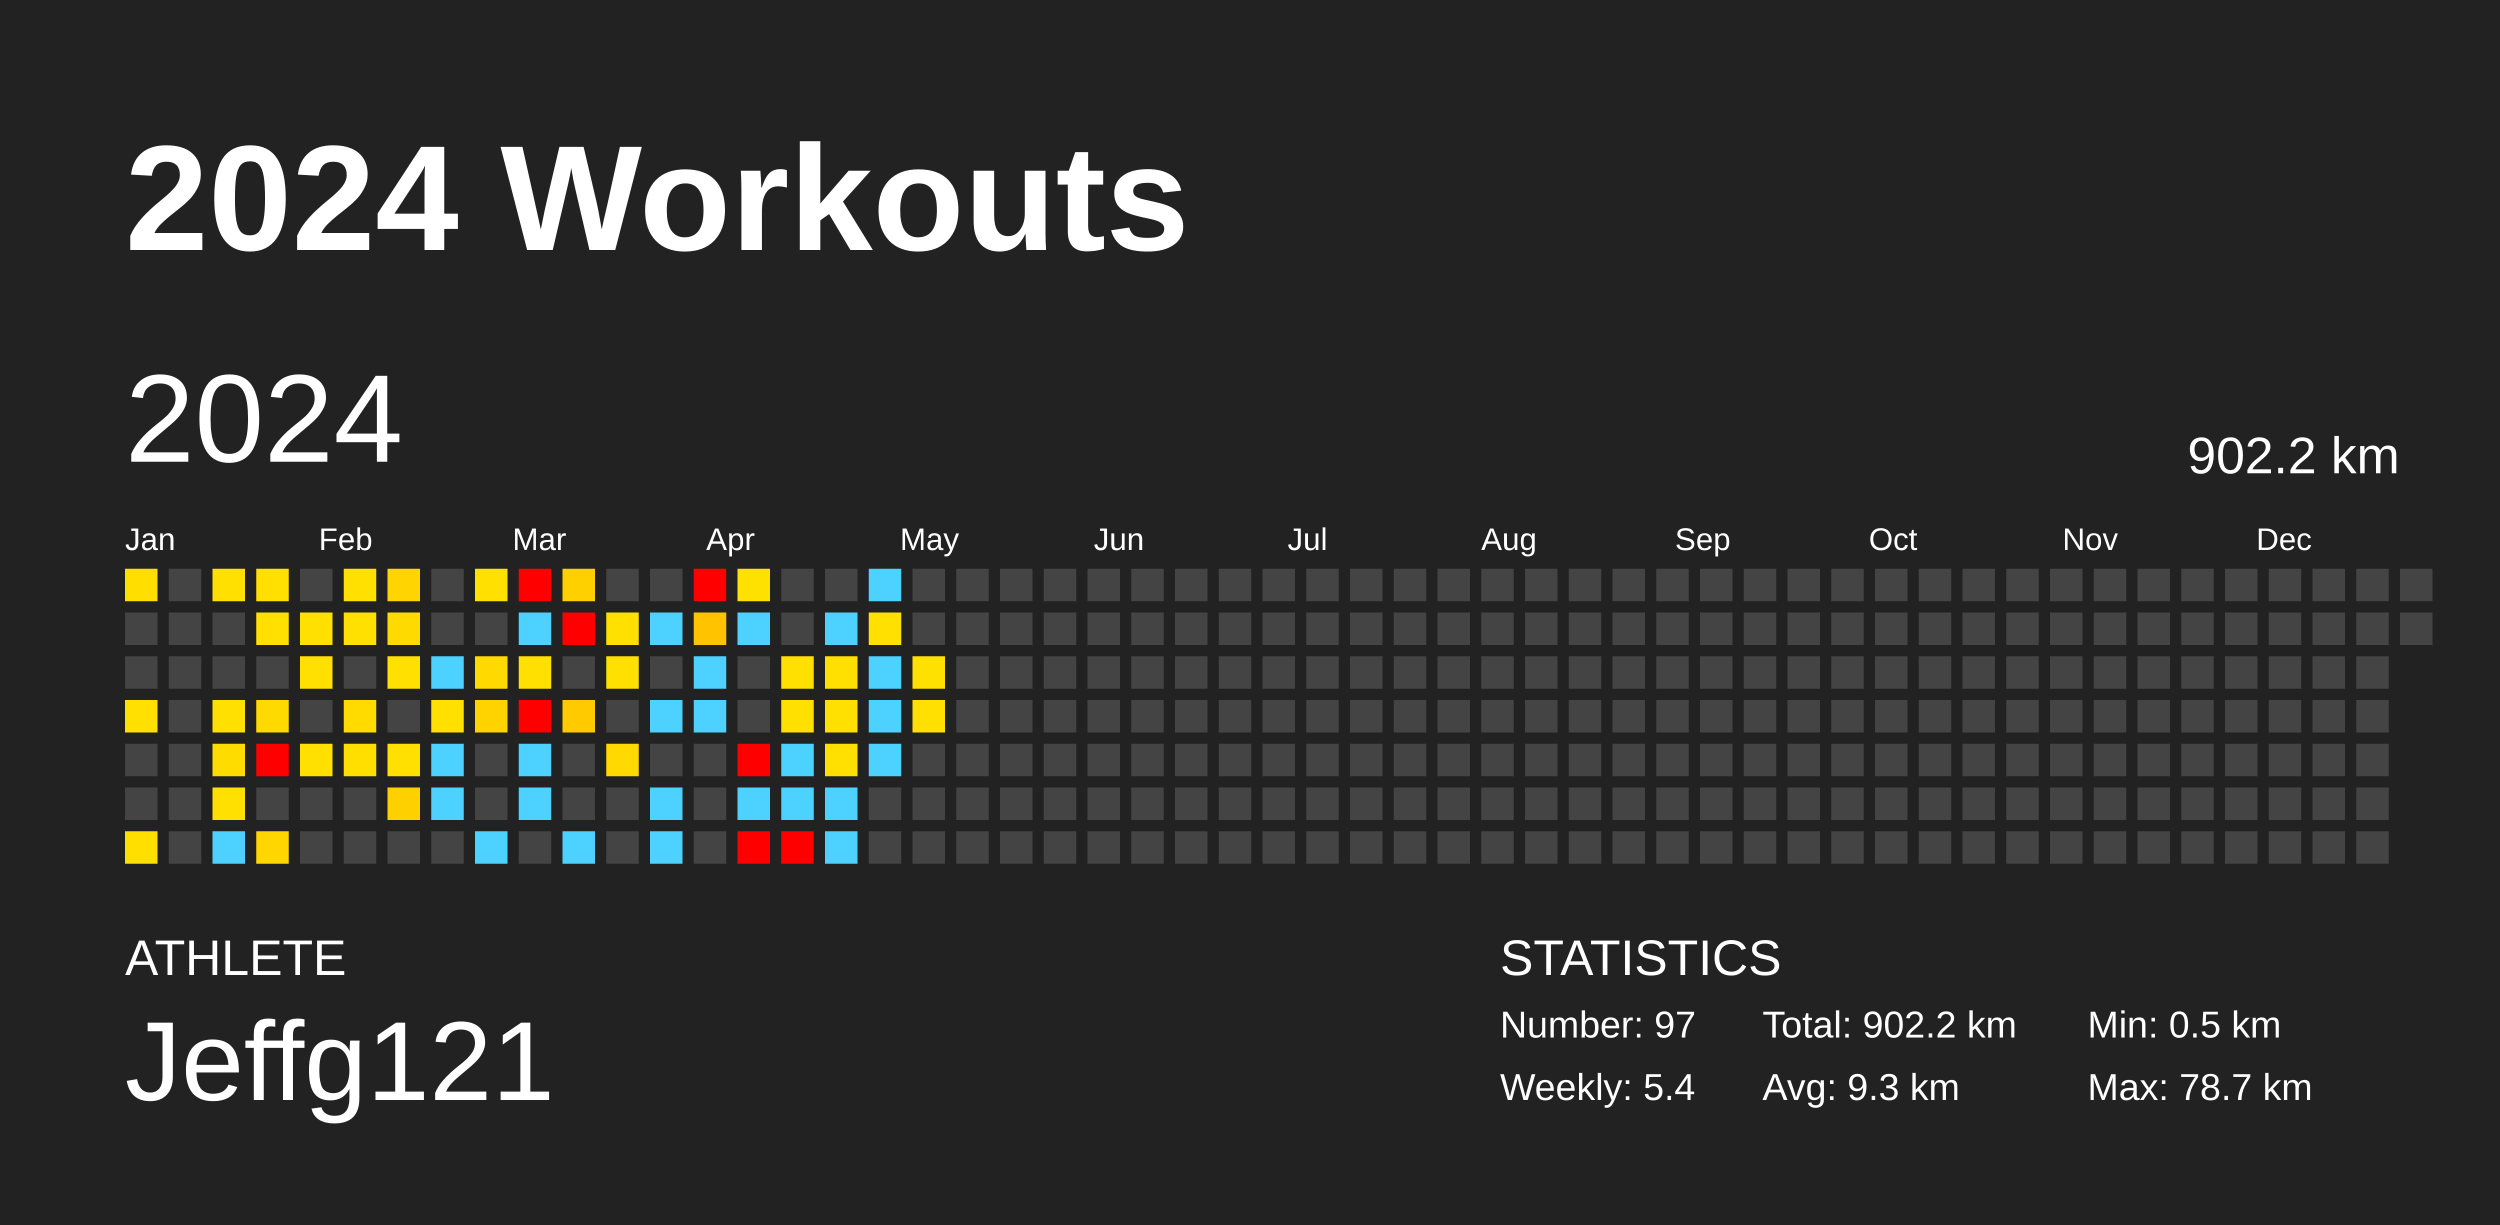
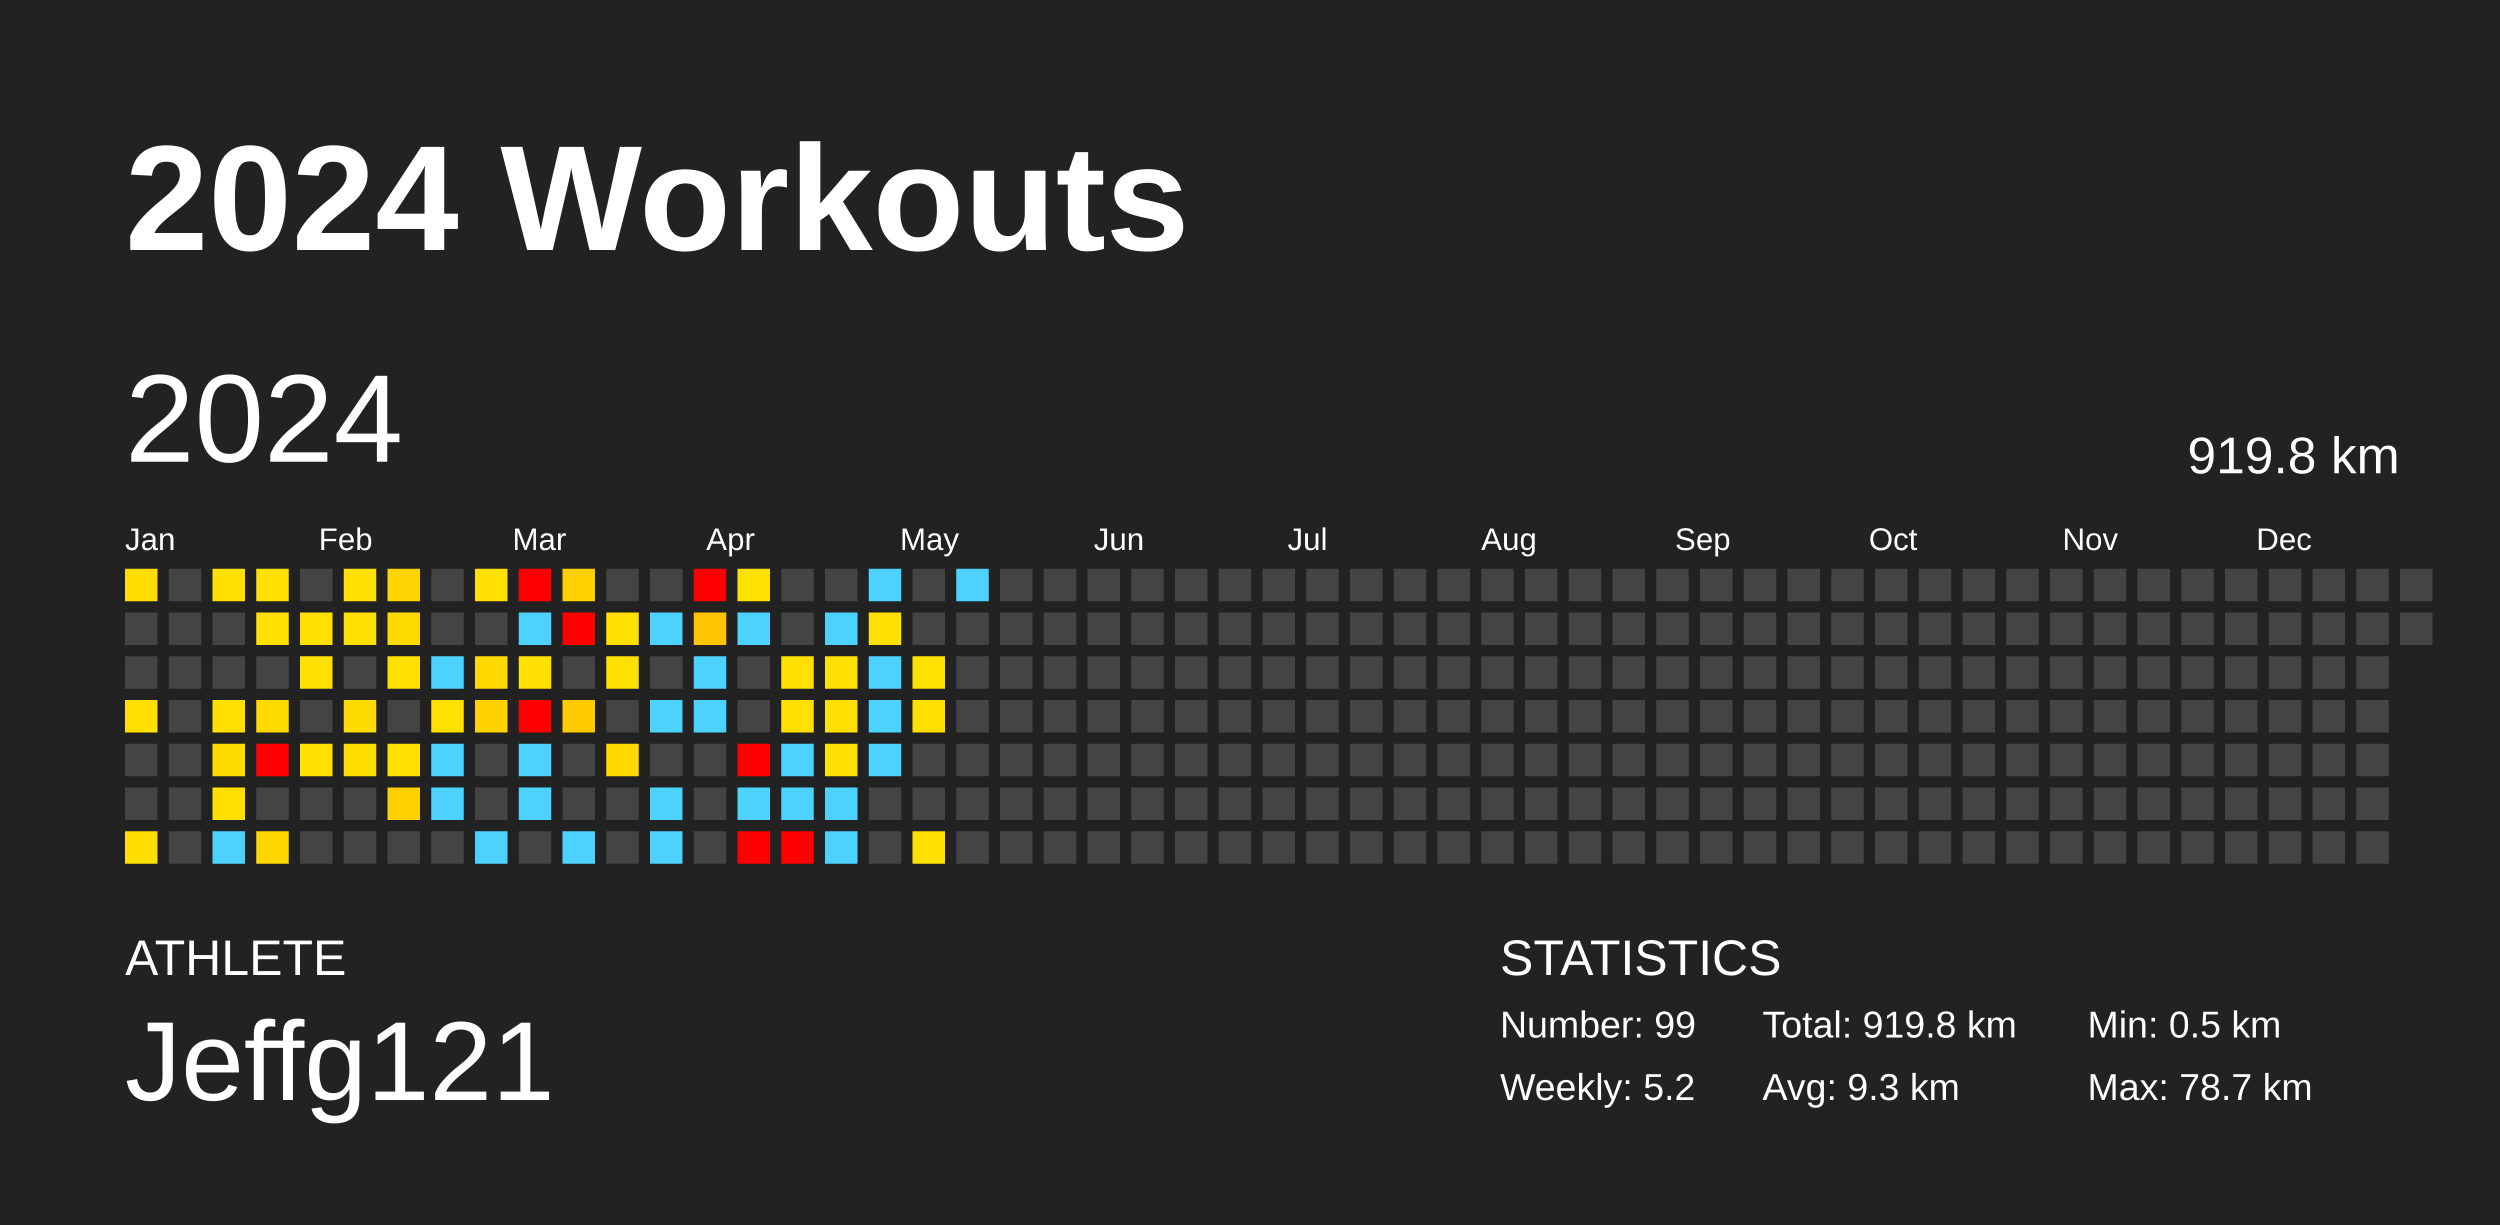
<svg xmlns="http://www.w3.org/2000/svg" baseProfile="full" height="98mm" version="1.1" viewBox="0,0,200,98" width="200mm">
  <defs />
  <rect fill="#222222" height="98" width="200" x="0" y="0" />
  <text fill="#FFFFFF" style="font-size:12px; font-family:Arial; font-weight:bold;" x="10" y="20">2024 Workouts</text>
  <text fill="#FFFFFF" style="font-size:4px; font-family:Arial" x="10" y="78">ATHLETE</text>
  <text fill="#FFFFFF" style="font-size:9px; font-family:Arial" x="10" y="88">Jeffg121</text>
  <text fill="#FFFFFF" style="font-size:4px; font-family:Arial" x="120" y="78">STATISTICS</text>
-   <text fill="#FFFFFF" style="font-size:3px; font-family:Arial" x="120" y="83">Number: 97</text>
-   <text fill="#FFFFFF" style="font-size:3px; font-family:Arial" x="120" y="88">Weekly: 5.4</text>
-   <text fill="#FFFFFF" style="font-size:3px; font-family:Arial" x="141" y="83">Total: 902.2 km</text>
+   <text fill="#FFFFFF" style="font-size:3px; font-family:Arial" x="120" y="83">Number: 99</text>
+   <text fill="#FFFFFF" style="font-size:3px; font-family:Arial" x="120" y="88">Weekly: 5.2</text>
+   <text fill="#FFFFFF" style="font-size:3px; font-family:Arial" x="141" y="83">Total: 919.8 km</text>
  <text fill="#FFFFFF" style="font-size:3px; font-family:Arial" x="141" y="88">Avg: 9.3 km</text>
  <text fill="#FFFFFF" style="font-size:3px; font-family:Arial" x="167" y="83">Min: 0.5 km</text>
  <text fill="#FFFFFF" style="font-size:3px; font-family:Arial" x="167" y="88">Max: 78.7 km</text>
  <text dominant-baseline="hanging" fill="#FFFFFF" style="font-size:10.0px; font-family:Arial;" x="10" y="30">2024</text>
-   <text dominant-baseline="hanging" fill="#FFFFFF" style="font-size:4.125px; font-family:Arial;" x="175" y="35">902.2 km</text>
+   <text dominant-baseline="hanging" fill="#FFFFFF" style="font-size:4.125px; font-family:Arial;" x="175" y="35">919.8 km</text>
  <text fill="#FFFFFF" style="font-size:2.5px; font-family:Arial" x="10.0" y="44">Jan</text>
  <text fill="#FFFFFF" style="font-size:2.5px; font-family:Arial" x="25.5" y="44">Feb</text>
  <text fill="#FFFFFF" style="font-size:2.5px; font-family:Arial" x="41.0" y="44">Mar</text>
  <text fill="#FFFFFF" style="font-size:2.5px; font-family:Arial" x="56.5" y="44">Apr</text>
  <text fill="#FFFFFF" style="font-size:2.5px; font-family:Arial" x="72.0" y="44">May</text>
  <text fill="#FFFFFF" style="font-size:2.5px; font-family:Arial" x="87.5" y="44">Jun</text>
  <text fill="#FFFFFF" style="font-size:2.5px; font-family:Arial" x="103.0" y="44">Jul</text>
  <text fill="#FFFFFF" style="font-size:2.5px; font-family:Arial" x="118.5" y="44">Aug</text>
  <text fill="#FFFFFF" style="font-size:2.5px; font-family:Arial" x="134.0" y="44">Sep</text>
  <text fill="#FFFFFF" style="font-size:2.5px; font-family:Arial" x="149.5" y="44">Oct</text>
  <text fill="#FFFFFF" style="font-size:2.5px; font-family:Arial" x="165.0" y="44">Nov</text>
  <text fill="#FFFFFF" style="font-size:2.5px; font-family:Arial" x="180.5" y="44">Dec</text>
  <rect fill="#ffde00" height="2.6" width="2.6" x="10.0" y="45.5" />
  <rect fill="#444444" height="2.6" width="2.6" x="10.0" y="49.0" />
  <rect fill="#444444" height="2.6" width="2.6" x="10.0" y="52.5" />
  <rect fill="#ffe000" height="2.6" width="2.6" x="10.0" y="56.0" />
  <rect fill="#444444" height="2.6" width="2.6" x="10.0" y="59.5" />
  <rect fill="#444444" height="2.6" width="2.6" x="10.0" y="63.0" />
  <rect fill="#ffdf00" height="2.6" width="2.6" x="10.0" y="66.5" />
  <rect fill="#444444" height="2.6" width="2.6" x="13.5" y="45.5" />
  <rect fill="#444444" height="2.6" width="2.6" x="13.5" y="49.0" />
  <rect fill="#444444" height="2.6" width="2.6" x="13.5" y="52.5" />
  <rect fill="#444444" height="2.6" width="2.6" x="13.5" y="56.0" />
  <rect fill="#444444" height="2.6" width="2.6" x="13.5" y="59.5" />
  <rect fill="#444444" height="2.6" width="2.6" x="13.5" y="63.0" />
  <rect fill="#444444" height="2.6" width="2.6" x="13.5" y="66.5" />
  <rect fill="#ffe000" height="2.6" width="2.6" x="17.0" y="45.5" />
  <rect fill="#444444" height="2.6" width="2.6" x="17.0" y="49.0" />
  <rect fill="#444444" height="2.6" width="2.6" x="17.0" y="52.5" />
  <rect fill="#ffe000" height="2.6" width="2.6" x="17.0" y="56.0" />
  <rect fill="#ffdc00" height="2.6" width="2.6" x="17.0" y="59.5" />
  <rect fill="#ffe000" height="2.6" width="2.6" x="17.0" y="63.0" />
  <rect fill="#4dd2ff" height="2.6" width="2.6" x="17.0" y="66.5" />
  <rect fill="#ffe000" height="2.6" width="2.6" x="20.5" y="45.5" />
  <rect fill="#ffe000" height="2.6" width="2.6" x="20.5" y="49.0" />
  <rect fill="#444444" height="2.6" width="2.6" x="20.5" y="52.5" />
  <rect fill="#ffda00" height="2.6" width="2.6" x="20.5" y="56.0" />
  <rect fill="red" height="2.6" width="2.6" x="20.5" y="59.5" />
  <rect fill="#444444" height="2.6" width="2.6" x="20.5" y="63.0" />
  <rect fill="#ffd600" height="2.6" width="2.6" x="20.5" y="66.5" />
  <rect fill="#444444" height="2.6" width="2.6" x="24.0" y="45.5" />
  <rect fill="#ffe000" height="2.6" width="2.6" x="24.0" y="49.0" />
  <rect fill="#ffe000" height="2.6" width="2.6" x="24.0" y="52.5" />
  <rect fill="#444444" height="2.6" width="2.6" x="24.0" y="56.0" />
  <rect fill="#ffe000" height="2.6" width="2.6" x="24.0" y="59.5" />
  <rect fill="#444444" height="2.6" width="2.6" x="24.0" y="63.0" />
  <rect fill="#444444" height="2.6" width="2.6" x="24.0" y="66.5" />
  <rect fill="#ffe000" height="2.6" width="2.6" x="27.5" y="45.5" />
  <rect fill="#ffe000" height="2.6" width="2.6" x="27.5" y="49.0" />
  <rect fill="#444444" height="2.6" width="2.6" x="27.5" y="52.5" />
  <rect fill="#ffdb00" height="2.6" width="2.6" x="27.5" y="56.0" />
  <rect fill="#ffdf00" height="2.6" width="2.6" x="27.5" y="59.5" />
  <rect fill="#444444" height="2.6" width="2.6" x="27.5" y="63.0" />
  <rect fill="#444444" height="2.6" width="2.6" x="27.5" y="66.5" />
  <rect fill="#ffd400" height="2.6" width="2.6" x="31.0" y="45.5" />
  <rect fill="#ffda00" height="2.6" width="2.6" x="31.0" y="49.0" />
  <rect fill="#ffe000" height="2.6" width="2.6" x="31.0" y="52.5" />
  <rect fill="#444444" height="2.6" width="2.6" x="31.0" y="56.0" />
  <rect fill="#ffe000" height="2.6" width="2.6" x="31.0" y="59.5" />
  <rect fill="#ffd000" height="2.6" width="2.6" x="31.0" y="63.0" />
  <rect fill="#444444" height="2.6" width="2.6" x="31.0" y="66.5" />
  <rect fill="#444444" height="2.6" width="2.6" x="34.5" y="45.5" />
  <rect fill="#444444" height="2.6" width="2.6" x="34.5" y="49.0" />
  <rect fill="#4dd2ff" height="2.6" width="2.6" x="34.5" y="52.5" />
  <rect fill="#ffe000" height="2.6" width="2.6" x="34.5" y="56.0" />
  <rect fill="#4dd2ff" height="2.6" width="2.6" x="34.5" y="59.5" />
  <rect fill="#4dd2ff" height="2.6" width="2.6" x="34.5" y="63.0" />
  <rect fill="#444444" height="2.6" width="2.6" x="34.5" y="66.5" />
  <rect fill="#ffe000" height="2.6" width="2.6" x="38.0" y="45.5" />
  <rect fill="#444444" height="2.6" width="2.6" x="38.0" y="49.0" />
  <rect fill="#ffd900" height="2.6" width="2.6" x="38.0" y="52.5" />
  <rect fill="#ffd300" height="2.6" width="2.6" x="38.0" y="56.0" />
  <rect fill="#444444" height="2.6" width="2.6" x="38.0" y="59.5" />
  <rect fill="#444444" height="2.6" width="2.6" x="38.0" y="63.0" />
  <rect fill="#4dd2ff" height="2.6" width="2.6" x="38.0" y="66.5" />
  <rect fill="red" height="2.6" width="2.6" x="41.5" y="45.5" />
  <rect fill="#4dd2ff" height="2.6" width="2.6" x="41.5" y="49.0" />
  <rect fill="#ffe000" height="2.6" width="2.6" x="41.5" y="52.5" />
  <rect fill="red" height="2.6" width="2.6" x="41.5" y="56.0" />
  <rect fill="#4dd2ff" height="2.6" width="2.6" x="41.5" y="59.5" />
  <rect fill="#4dd2ff" height="2.6" width="2.6" x="41.5" y="63.0" />
  <rect fill="#444444" height="2.6" width="2.6" x="41.5" y="66.5" />
  <rect fill="#ffd000" height="2.6" width="2.6" x="45.0" y="45.5" />
  <rect fill="red" height="2.6" width="2.6" x="45.0" y="49.0" />
  <rect fill="#444444" height="2.6" width="2.6" x="45.0" y="52.5" />
  <rect fill="#ffcb00" height="2.6" width="2.6" x="45.0" y="56.0" />
  <rect fill="#444444" height="2.6" width="2.6" x="45.0" y="59.5" />
  <rect fill="#444444" height="2.6" width="2.6" x="45.0" y="63.0" />
  <rect fill="#4dd2ff" height="2.6" width="2.6" x="45.0" y="66.5" />
  <rect fill="#444444" height="2.6" width="2.6" x="48.5" y="45.5" />
  <rect fill="#ffe000" height="2.6" width="2.6" x="48.5" y="49.0" />
  <rect fill="#ffe000" height="2.6" width="2.6" x="48.5" y="52.5" />
  <rect fill="#444444" height="2.6" width="2.6" x="48.5" y="56.0" />
  <rect fill="#ffd900" height="2.6" width="2.6" x="48.5" y="59.5" />
  <rect fill="#444444" height="2.6" width="2.6" x="48.5" y="63.0" />
  <rect fill="#444444" height="2.6" width="2.6" x="48.5" y="66.5" />
  <rect fill="#444444" height="2.6" width="2.6" x="52.0" y="45.5" />
  <rect fill="#4dd2ff" height="2.6" width="2.6" x="52.0" y="49.0" />
  <rect fill="#444444" height="2.6" width="2.6" x="52.0" y="52.5" />
  <rect fill="#4dd2ff" height="2.6" width="2.6" x="52.0" y="56.0" />
  <rect fill="#444444" height="2.6" width="2.6" x="52.0" y="59.5" />
  <rect fill="#4dd2ff" height="2.6" width="2.6" x="52.0" y="63.0" />
  <rect fill="#4dd2ff" height="2.6" width="2.6" x="52.0" y="66.5" />
  <rect fill="red" height="2.6" width="2.6" x="55.5" y="45.5" />
  <rect fill="#ffc300" height="2.6" width="2.6" x="55.5" y="49.0" />
  <rect fill="#4dd2ff" height="2.6" width="2.6" x="55.5" y="52.5" />
  <rect fill="#4dd2ff" height="2.6" width="2.6" x="55.5" y="56.0" />
  <rect fill="#444444" height="2.6" width="2.6" x="55.5" y="59.5" />
  <rect fill="#444444" height="2.6" width="2.6" x="55.5" y="63.0" />
  <rect fill="#444444" height="2.6" width="2.6" x="55.5" y="66.5" />
  <rect fill="#ffe100" height="2.6" width="2.6" x="59.0" y="45.5" />
  <rect fill="#4dd2ff" height="2.6" width="2.6" x="59.0" y="49.0" />
  <rect fill="#444444" height="2.6" width="2.6" x="59.0" y="52.5" />
  <rect fill="#444444" height="2.6" width="2.6" x="59.0" y="56.0" />
  <rect fill="red" height="2.6" width="2.6" x="59.0" y="59.5" />
  <rect fill="#4dd2ff" height="2.6" width="2.6" x="59.0" y="63.0" />
  <rect fill="red" height="2.6" width="2.6" x="59.0" y="66.5" />
  <rect fill="#444444" height="2.6" width="2.6" x="62.5" y="45.5" />
  <rect fill="#444444" height="2.6" width="2.6" x="62.5" y="49.0" />
  <rect fill="#ffe000" height="2.6" width="2.6" x="62.5" y="52.5" />
  <rect fill="#ffe000" height="2.6" width="2.6" x="62.5" y="56.0" />
  <rect fill="#4dd2ff" height="2.6" width="2.6" x="62.5" y="59.5" />
  <rect fill="#4dd2ff" height="2.6" width="2.6" x="62.5" y="63.0" />
  <rect fill="red" height="2.6" width="2.6" x="62.5" y="66.5" />
  <rect fill="#444444" height="2.6" width="2.6" x="66.0" y="45.5" />
  <rect fill="#4dd2ff" height="2.6" width="2.6" x="66.0" y="49.0" />
  <rect fill="#ffe000" height="2.6" width="2.6" x="66.0" y="52.5" />
  <rect fill="#ffe000" height="2.6" width="2.6" x="66.0" y="56.0" />
  <rect fill="#ffe000" height="2.6" width="2.6" x="66.0" y="59.5" />
  <rect fill="#4dd2ff" height="2.6" width="2.6" x="66.0" y="63.0" />
  <rect fill="#4dd2ff" height="2.6" width="2.6" x="66.0" y="66.5" />
  <rect fill="#4dd2ff" height="2.6" width="2.6" x="69.5" y="45.5" />
  <rect fill="#ffe000" height="2.6" width="2.6" x="69.5" y="49.0" />
  <rect fill="#4dd2ff" height="2.6" width="2.6" x="69.5" y="52.5" />
  <rect fill="#4dd2ff" height="2.6" width="2.6" x="69.5" y="56.0" />
  <rect fill="#4dd2ff" height="2.6" width="2.6" x="69.5" y="59.5" />
  <rect fill="#444444" height="2.6" width="2.6" x="69.5" y="63.0" />
  <rect fill="#444444" height="2.6" width="2.6" x="69.5" y="66.5" />
  <rect fill="#444444" height="2.6" width="2.6" x="73.0" y="45.5" />
  <rect fill="#444444" height="2.6" width="2.6" x="73.0" y="49.0" />
  <rect fill="#ffe100" height="2.6" width="2.6" x="73.0" y="52.5" />
  <rect fill="#ffe000" height="2.6" width="2.6" x="73.0" y="56.0" />
  <rect fill="#444444" height="2.6" width="2.6" x="73.0" y="59.5" />
  <rect fill="#444444" height="2.6" width="2.6" x="73.0" y="63.0" />
-   <rect fill="#444444" height="2.6" width="2.6" x="73.0" y="66.5" />
-   <rect fill="#444444" height="2.6" width="2.6" x="76.5" y="45.5" />
+   <rect fill="#ffe000" height="2.6" width="2.6" x="73.0" y="66.5" />
+   <rect fill="#4dd2ff" height="2.6" width="2.6" x="76.5" y="45.5" />
  <rect fill="#444444" height="2.6" width="2.6" x="76.5" y="49.0" />
  <rect fill="#444444" height="2.6" width="2.6" x="76.5" y="52.5" />
  <rect fill="#444444" height="2.6" width="2.6" x="76.5" y="56.0" />
  <rect fill="#444444" height="2.6" width="2.6" x="76.5" y="59.5" />
  <rect fill="#444444" height="2.6" width="2.6" x="76.5" y="63.0" />
  <rect fill="#444444" height="2.6" width="2.6" x="76.5" y="66.5" />
  <rect fill="#444444" height="2.6" width="2.6" x="80.0" y="45.5" />
  <rect fill="#444444" height="2.6" width="2.6" x="80.0" y="49.0" />
  <rect fill="#444444" height="2.6" width="2.6" x="80.0" y="52.5" />
  <rect fill="#444444" height="2.6" width="2.6" x="80.0" y="56.0" />
  <rect fill="#444444" height="2.6" width="2.6" x="80.0" y="59.5" />
  <rect fill="#444444" height="2.6" width="2.6" x="80.0" y="63.0" />
  <rect fill="#444444" height="2.6" width="2.6" x="80.0" y="66.5" />
  <rect fill="#444444" height="2.6" width="2.6" x="83.5" y="45.5" />
  <rect fill="#444444" height="2.6" width="2.6" x="83.5" y="49.0" />
  <rect fill="#444444" height="2.6" width="2.6" x="83.5" y="52.5" />
  <rect fill="#444444" height="2.6" width="2.6" x="83.5" y="56.0" />
  <rect fill="#444444" height="2.6" width="2.6" x="83.5" y="59.5" />
  <rect fill="#444444" height="2.6" width="2.6" x="83.5" y="63.0" />
  <rect fill="#444444" height="2.6" width="2.6" x="83.5" y="66.5" />
  <rect fill="#444444" height="2.6" width="2.6" x="87.0" y="45.5" />
  <rect fill="#444444" height="2.6" width="2.6" x="87.0" y="49.0" />
  <rect fill="#444444" height="2.6" width="2.6" x="87.0" y="52.5" />
  <rect fill="#444444" height="2.6" width="2.6" x="87.0" y="56.0" />
  <rect fill="#444444" height="2.6" width="2.6" x="87.0" y="59.5" />
  <rect fill="#444444" height="2.6" width="2.6" x="87.0" y="63.0" />
  <rect fill="#444444" height="2.6" width="2.6" x="87.0" y="66.5" />
  <rect fill="#444444" height="2.6" width="2.6" x="90.5" y="45.5" />
  <rect fill="#444444" height="2.6" width="2.6" x="90.5" y="49.0" />
  <rect fill="#444444" height="2.6" width="2.6" x="90.5" y="52.5" />
  <rect fill="#444444" height="2.6" width="2.6" x="90.5" y="56.0" />
  <rect fill="#444444" height="2.6" width="2.6" x="90.5" y="59.5" />
  <rect fill="#444444" height="2.6" width="2.6" x="90.5" y="63.0" />
  <rect fill="#444444" height="2.6" width="2.6" x="90.5" y="66.5" />
  <rect fill="#444444" height="2.6" width="2.6" x="94.0" y="45.5" />
  <rect fill="#444444" height="2.6" width="2.6" x="94.0" y="49.0" />
  <rect fill="#444444" height="2.6" width="2.6" x="94.0" y="52.5" />
  <rect fill="#444444" height="2.6" width="2.6" x="94.0" y="56.0" />
  <rect fill="#444444" height="2.6" width="2.6" x="94.0" y="59.5" />
  <rect fill="#444444" height="2.6" width="2.6" x="94.0" y="63.0" />
  <rect fill="#444444" height="2.6" width="2.6" x="94.0" y="66.5" />
  <rect fill="#444444" height="2.6" width="2.6" x="97.5" y="45.5" />
  <rect fill="#444444" height="2.6" width="2.6" x="97.5" y="49.0" />
  <rect fill="#444444" height="2.6" width="2.6" x="97.5" y="52.5" />
  <rect fill="#444444" height="2.6" width="2.6" x="97.5" y="56.0" />
  <rect fill="#444444" height="2.6" width="2.6" x="97.5" y="59.5" />
  <rect fill="#444444" height="2.6" width="2.6" x="97.5" y="63.0" />
  <rect fill="#444444" height="2.6" width="2.6" x="97.5" y="66.5" />
  <rect fill="#444444" height="2.6" width="2.6" x="101.0" y="45.5" />
  <rect fill="#444444" height="2.6" width="2.6" x="101.0" y="49.0" />
  <rect fill="#444444" height="2.6" width="2.6" x="101.0" y="52.5" />
  <rect fill="#444444" height="2.6" width="2.6" x="101.0" y="56.0" />
  <rect fill="#444444" height="2.6" width="2.6" x="101.0" y="59.5" />
  <rect fill="#444444" height="2.6" width="2.6" x="101.0" y="63.0" />
  <rect fill="#444444" height="2.6" width="2.6" x="101.0" y="66.5" />
  <rect fill="#444444" height="2.6" width="2.6" x="104.5" y="45.5" />
  <rect fill="#444444" height="2.6" width="2.6" x="104.5" y="49.0" />
  <rect fill="#444444" height="2.6" width="2.6" x="104.5" y="52.5" />
  <rect fill="#444444" height="2.6" width="2.6" x="104.5" y="56.0" />
  <rect fill="#444444" height="2.6" width="2.6" x="104.5" y="59.5" />
  <rect fill="#444444" height="2.6" width="2.6" x="104.5" y="63.0" />
  <rect fill="#444444" height="2.6" width="2.6" x="104.5" y="66.5" />
  <rect fill="#444444" height="2.6" width="2.6" x="108.0" y="45.5" />
  <rect fill="#444444" height="2.6" width="2.6" x="108.0" y="49.0" />
  <rect fill="#444444" height="2.6" width="2.6" x="108.0" y="52.5" />
  <rect fill="#444444" height="2.6" width="2.6" x="108.0" y="56.0" />
  <rect fill="#444444" height="2.6" width="2.6" x="108.0" y="59.5" />
  <rect fill="#444444" height="2.6" width="2.6" x="108.0" y="63.0" />
  <rect fill="#444444" height="2.6" width="2.6" x="108.0" y="66.5" />
  <rect fill="#444444" height="2.6" width="2.6" x="111.5" y="45.5" />
  <rect fill="#444444" height="2.6" width="2.6" x="111.5" y="49.0" />
  <rect fill="#444444" height="2.6" width="2.6" x="111.5" y="52.5" />
  <rect fill="#444444" height="2.6" width="2.6" x="111.5" y="56.0" />
  <rect fill="#444444" height="2.6" width="2.6" x="111.5" y="59.5" />
  <rect fill="#444444" height="2.6" width="2.6" x="111.5" y="63.0" />
  <rect fill="#444444" height="2.6" width="2.6" x="111.5" y="66.5" />
  <rect fill="#444444" height="2.6" width="2.6" x="115.0" y="45.5" />
  <rect fill="#444444" height="2.6" width="2.6" x="115.0" y="49.0" />
  <rect fill="#444444" height="2.6" width="2.6" x="115.0" y="52.5" />
  <rect fill="#444444" height="2.6" width="2.6" x="115.0" y="56.0" />
  <rect fill="#444444" height="2.6" width="2.6" x="115.0" y="59.5" />
  <rect fill="#444444" height="2.6" width="2.6" x="115.0" y="63.0" />
  <rect fill="#444444" height="2.6" width="2.6" x="115.0" y="66.5" />
  <rect fill="#444444" height="2.6" width="2.6" x="118.5" y="45.5" />
  <rect fill="#444444" height="2.6" width="2.6" x="118.5" y="49.0" />
  <rect fill="#444444" height="2.6" width="2.6" x="118.5" y="52.5" />
  <rect fill="#444444" height="2.6" width="2.6" x="118.5" y="56.0" />
  <rect fill="#444444" height="2.6" width="2.6" x="118.5" y="59.5" />
  <rect fill="#444444" height="2.6" width="2.6" x="118.5" y="63.0" />
  <rect fill="#444444" height="2.6" width="2.6" x="118.5" y="66.5" />
  <rect fill="#444444" height="2.6" width="2.6" x="122.0" y="45.5" />
  <rect fill="#444444" height="2.6" width="2.6" x="122.0" y="49.0" />
  <rect fill="#444444" height="2.6" width="2.6" x="122.0" y="52.5" />
  <rect fill="#444444" height="2.6" width="2.6" x="122.0" y="56.0" />
  <rect fill="#444444" height="2.6" width="2.6" x="122.0" y="59.5" />
  <rect fill="#444444" height="2.6" width="2.6" x="122.0" y="63.0" />
  <rect fill="#444444" height="2.6" width="2.6" x="122.0" y="66.5" />
  <rect fill="#444444" height="2.6" width="2.6" x="125.5" y="45.5" />
  <rect fill="#444444" height="2.6" width="2.6" x="125.5" y="49.0" />
  <rect fill="#444444" height="2.6" width="2.6" x="125.5" y="52.5" />
  <rect fill="#444444" height="2.6" width="2.6" x="125.5" y="56.0" />
  <rect fill="#444444" height="2.6" width="2.6" x="125.5" y="59.5" />
  <rect fill="#444444" height="2.6" width="2.6" x="125.5" y="63.0" />
  <rect fill="#444444" height="2.6" width="2.6" x="125.5" y="66.5" />
  <rect fill="#444444" height="2.6" width="2.6" x="129.0" y="45.5" />
  <rect fill="#444444" height="2.6" width="2.6" x="129.0" y="49.0" />
  <rect fill="#444444" height="2.6" width="2.6" x="129.0" y="52.5" />
  <rect fill="#444444" height="2.6" width="2.6" x="129.0" y="56.0" />
  <rect fill="#444444" height="2.6" width="2.6" x="129.0" y="59.5" />
  <rect fill="#444444" height="2.6" width="2.6" x="129.0" y="63.0" />
  <rect fill="#444444" height="2.6" width="2.6" x="129.0" y="66.5" />
  <rect fill="#444444" height="2.6" width="2.6" x="132.5" y="45.5" />
  <rect fill="#444444" height="2.6" width="2.6" x="132.5" y="49.0" />
  <rect fill="#444444" height="2.6" width="2.6" x="132.5" y="52.5" />
  <rect fill="#444444" height="2.6" width="2.6" x="132.5" y="56.0" />
  <rect fill="#444444" height="2.6" width="2.6" x="132.5" y="59.5" />
  <rect fill="#444444" height="2.6" width="2.6" x="132.5" y="63.0" />
  <rect fill="#444444" height="2.6" width="2.6" x="132.5" y="66.5" />
  <rect fill="#444444" height="2.6" width="2.6" x="136.0" y="45.5" />
  <rect fill="#444444" height="2.6" width="2.6" x="136.0" y="49.0" />
  <rect fill="#444444" height="2.6" width="2.6" x="136.0" y="52.5" />
  <rect fill="#444444" height="2.6" width="2.6" x="136.0" y="56.0" />
  <rect fill="#444444" height="2.6" width="2.6" x="136.0" y="59.5" />
  <rect fill="#444444" height="2.6" width="2.6" x="136.0" y="63.0" />
  <rect fill="#444444" height="2.6" width="2.6" x="136.0" y="66.5" />
  <rect fill="#444444" height="2.6" width="2.6" x="139.5" y="45.5" />
  <rect fill="#444444" height="2.6" width="2.6" x="139.5" y="49.0" />
  <rect fill="#444444" height="2.6" width="2.6" x="139.5" y="52.5" />
  <rect fill="#444444" height="2.6" width="2.6" x="139.5" y="56.0" />
  <rect fill="#444444" height="2.6" width="2.6" x="139.5" y="59.5" />
  <rect fill="#444444" height="2.6" width="2.6" x="139.5" y="63.0" />
  <rect fill="#444444" height="2.6" width="2.6" x="139.5" y="66.5" />
  <rect fill="#444444" height="2.6" width="2.6" x="143.0" y="45.5" />
  <rect fill="#444444" height="2.6" width="2.6" x="143.0" y="49.0" />
  <rect fill="#444444" height="2.6" width="2.6" x="143.0" y="52.5" />
  <rect fill="#444444" height="2.6" width="2.6" x="143.0" y="56.0" />
  <rect fill="#444444" height="2.6" width="2.6" x="143.0" y="59.5" />
  <rect fill="#444444" height="2.6" width="2.6" x="143.0" y="63.0" />
  <rect fill="#444444" height="2.6" width="2.6" x="143.0" y="66.5" />
  <rect fill="#444444" height="2.6" width="2.6" x="146.5" y="45.5" />
  <rect fill="#444444" height="2.6" width="2.6" x="146.5" y="49.0" />
  <rect fill="#444444" height="2.6" width="2.6" x="146.5" y="52.5" />
  <rect fill="#444444" height="2.6" width="2.6" x="146.5" y="56.0" />
  <rect fill="#444444" height="2.6" width="2.6" x="146.5" y="59.5" />
  <rect fill="#444444" height="2.6" width="2.6" x="146.5" y="63.0" />
  <rect fill="#444444" height="2.6" width="2.6" x="146.5" y="66.5" />
  <rect fill="#444444" height="2.6" width="2.6" x="150.0" y="45.5" />
  <rect fill="#444444" height="2.6" width="2.6" x="150.0" y="49.0" />
  <rect fill="#444444" height="2.6" width="2.6" x="150.0" y="52.5" />
  <rect fill="#444444" height="2.6" width="2.6" x="150.0" y="56.0" />
  <rect fill="#444444" height="2.6" width="2.6" x="150.0" y="59.5" />
  <rect fill="#444444" height="2.6" width="2.6" x="150.0" y="63.0" />
  <rect fill="#444444" height="2.6" width="2.6" x="150.0" y="66.5" />
  <rect fill="#444444" height="2.6" width="2.6" x="153.5" y="45.5" />
  <rect fill="#444444" height="2.6" width="2.6" x="153.5" y="49.0" />
  <rect fill="#444444" height="2.6" width="2.6" x="153.5" y="52.5" />
  <rect fill="#444444" height="2.6" width="2.6" x="153.5" y="56.0" />
  <rect fill="#444444" height="2.6" width="2.6" x="153.5" y="59.5" />
  <rect fill="#444444" height="2.6" width="2.6" x="153.5" y="63.0" />
  <rect fill="#444444" height="2.6" width="2.6" x="153.5" y="66.5" />
  <rect fill="#444444" height="2.6" width="2.6" x="157.0" y="45.5" />
  <rect fill="#444444" height="2.6" width="2.6" x="157.0" y="49.0" />
  <rect fill="#444444" height="2.6" width="2.6" x="157.0" y="52.5" />
  <rect fill="#444444" height="2.6" width="2.6" x="157.0" y="56.0" />
  <rect fill="#444444" height="2.6" width="2.6" x="157.0" y="59.5" />
  <rect fill="#444444" height="2.6" width="2.6" x="157.0" y="63.0" />
  <rect fill="#444444" height="2.6" width="2.6" x="157.0" y="66.5" />
  <rect fill="#444444" height="2.6" width="2.6" x="160.5" y="45.5" />
  <rect fill="#444444" height="2.6" width="2.6" x="160.5" y="49.0" />
  <rect fill="#444444" height="2.6" width="2.6" x="160.5" y="52.5" />
  <rect fill="#444444" height="2.6" width="2.6" x="160.5" y="56.0" />
  <rect fill="#444444" height="2.6" width="2.6" x="160.5" y="59.5" />
  <rect fill="#444444" height="2.6" width="2.6" x="160.5" y="63.0" />
  <rect fill="#444444" height="2.6" width="2.6" x="160.5" y="66.5" />
  <rect fill="#444444" height="2.6" width="2.6" x="164.0" y="45.5" />
  <rect fill="#444444" height="2.6" width="2.6" x="164.0" y="49.0" />
  <rect fill="#444444" height="2.6" width="2.6" x="164.0" y="52.5" />
  <rect fill="#444444" height="2.6" width="2.6" x="164.0" y="56.0" />
  <rect fill="#444444" height="2.6" width="2.6" x="164.0" y="59.5" />
  <rect fill="#444444" height="2.6" width="2.6" x="164.0" y="63.0" />
  <rect fill="#444444" height="2.6" width="2.6" x="164.0" y="66.5" />
  <rect fill="#444444" height="2.6" width="2.6" x="167.5" y="45.5" />
  <rect fill="#444444" height="2.6" width="2.6" x="167.5" y="49.0" />
  <rect fill="#444444" height="2.6" width="2.6" x="167.5" y="52.5" />
  <rect fill="#444444" height="2.6" width="2.6" x="167.5" y="56.0" />
  <rect fill="#444444" height="2.6" width="2.6" x="167.5" y="59.5" />
  <rect fill="#444444" height="2.6" width="2.6" x="167.5" y="63.0" />
  <rect fill="#444444" height="2.6" width="2.6" x="167.5" y="66.5" />
  <rect fill="#444444" height="2.6" width="2.6" x="171.0" y="45.5" />
  <rect fill="#444444" height="2.6" width="2.6" x="171.0" y="49.0" />
  <rect fill="#444444" height="2.6" width="2.6" x="171.0" y="52.5" />
  <rect fill="#444444" height="2.6" width="2.6" x="171.0" y="56.0" />
  <rect fill="#444444" height="2.6" width="2.6" x="171.0" y="59.5" />
  <rect fill="#444444" height="2.6" width="2.6" x="171.0" y="63.0" />
  <rect fill="#444444" height="2.6" width="2.6" x="171.0" y="66.5" />
  <rect fill="#444444" height="2.6" width="2.6" x="174.5" y="45.5" />
  <rect fill="#444444" height="2.6" width="2.6" x="174.5" y="49.0" />
  <rect fill="#444444" height="2.6" width="2.6" x="174.5" y="52.5" />
  <rect fill="#444444" height="2.6" width="2.6" x="174.5" y="56.0" />
  <rect fill="#444444" height="2.6" width="2.6" x="174.5" y="59.5" />
  <rect fill="#444444" height="2.6" width="2.6" x="174.5" y="63.0" />
  <rect fill="#444444" height="2.6" width="2.6" x="174.5" y="66.5" />
  <rect fill="#444444" height="2.6" width="2.6" x="178.0" y="45.5" />
  <rect fill="#444444" height="2.6" width="2.6" x="178.0" y="49.0" />
  <rect fill="#444444" height="2.6" width="2.6" x="178.0" y="52.5" />
  <rect fill="#444444" height="2.6" width="2.6" x="178.0" y="56.0" />
  <rect fill="#444444" height="2.6" width="2.6" x="178.0" y="59.5" />
  <rect fill="#444444" height="2.6" width="2.6" x="178.0" y="63.0" />
  <rect fill="#444444" height="2.6" width="2.6" x="178.0" y="66.5" />
  <rect fill="#444444" height="2.6" width="2.6" x="181.5" y="45.5" />
  <rect fill="#444444" height="2.6" width="2.6" x="181.5" y="49.0" />
  <rect fill="#444444" height="2.6" width="2.6" x="181.5" y="52.5" />
  <rect fill="#444444" height="2.6" width="2.6" x="181.5" y="56.0" />
  <rect fill="#444444" height="2.6" width="2.6" x="181.5" y="59.5" />
  <rect fill="#444444" height="2.6" width="2.6" x="181.5" y="63.0" />
  <rect fill="#444444" height="2.6" width="2.6" x="181.5" y="66.5" />
  <rect fill="#444444" height="2.6" width="2.6" x="185.0" y="45.5" />
  <rect fill="#444444" height="2.6" width="2.6" x="185.0" y="49.0" />
  <rect fill="#444444" height="2.6" width="2.6" x="185.0" y="52.5" />
  <rect fill="#444444" height="2.6" width="2.6" x="185.0" y="56.0" />
  <rect fill="#444444" height="2.6" width="2.6" x="185.0" y="59.5" />
  <rect fill="#444444" height="2.6" width="2.6" x="185.0" y="63.0" />
  <rect fill="#444444" height="2.6" width="2.6" x="185.0" y="66.5" />
  <rect fill="#444444" height="2.6" width="2.6" x="188.5" y="45.5" />
  <rect fill="#444444" height="2.6" width="2.6" x="188.5" y="49.0" />
  <rect fill="#444444" height="2.6" width="2.6" x="188.5" y="52.5" />
  <rect fill="#444444" height="2.6" width="2.6" x="188.5" y="56.0" />
  <rect fill="#444444" height="2.6" width="2.6" x="188.5" y="59.5" />
  <rect fill="#444444" height="2.6" width="2.6" x="188.5" y="63.0" />
  <rect fill="#444444" height="2.6" width="2.6" x="188.5" y="66.5" />
  <rect fill="#444444" height="2.6" width="2.6" x="192.0" y="45.5" />
  <rect fill="#444444" height="2.6" width="2.6" x="192.0" y="49.0" />
</svg>
